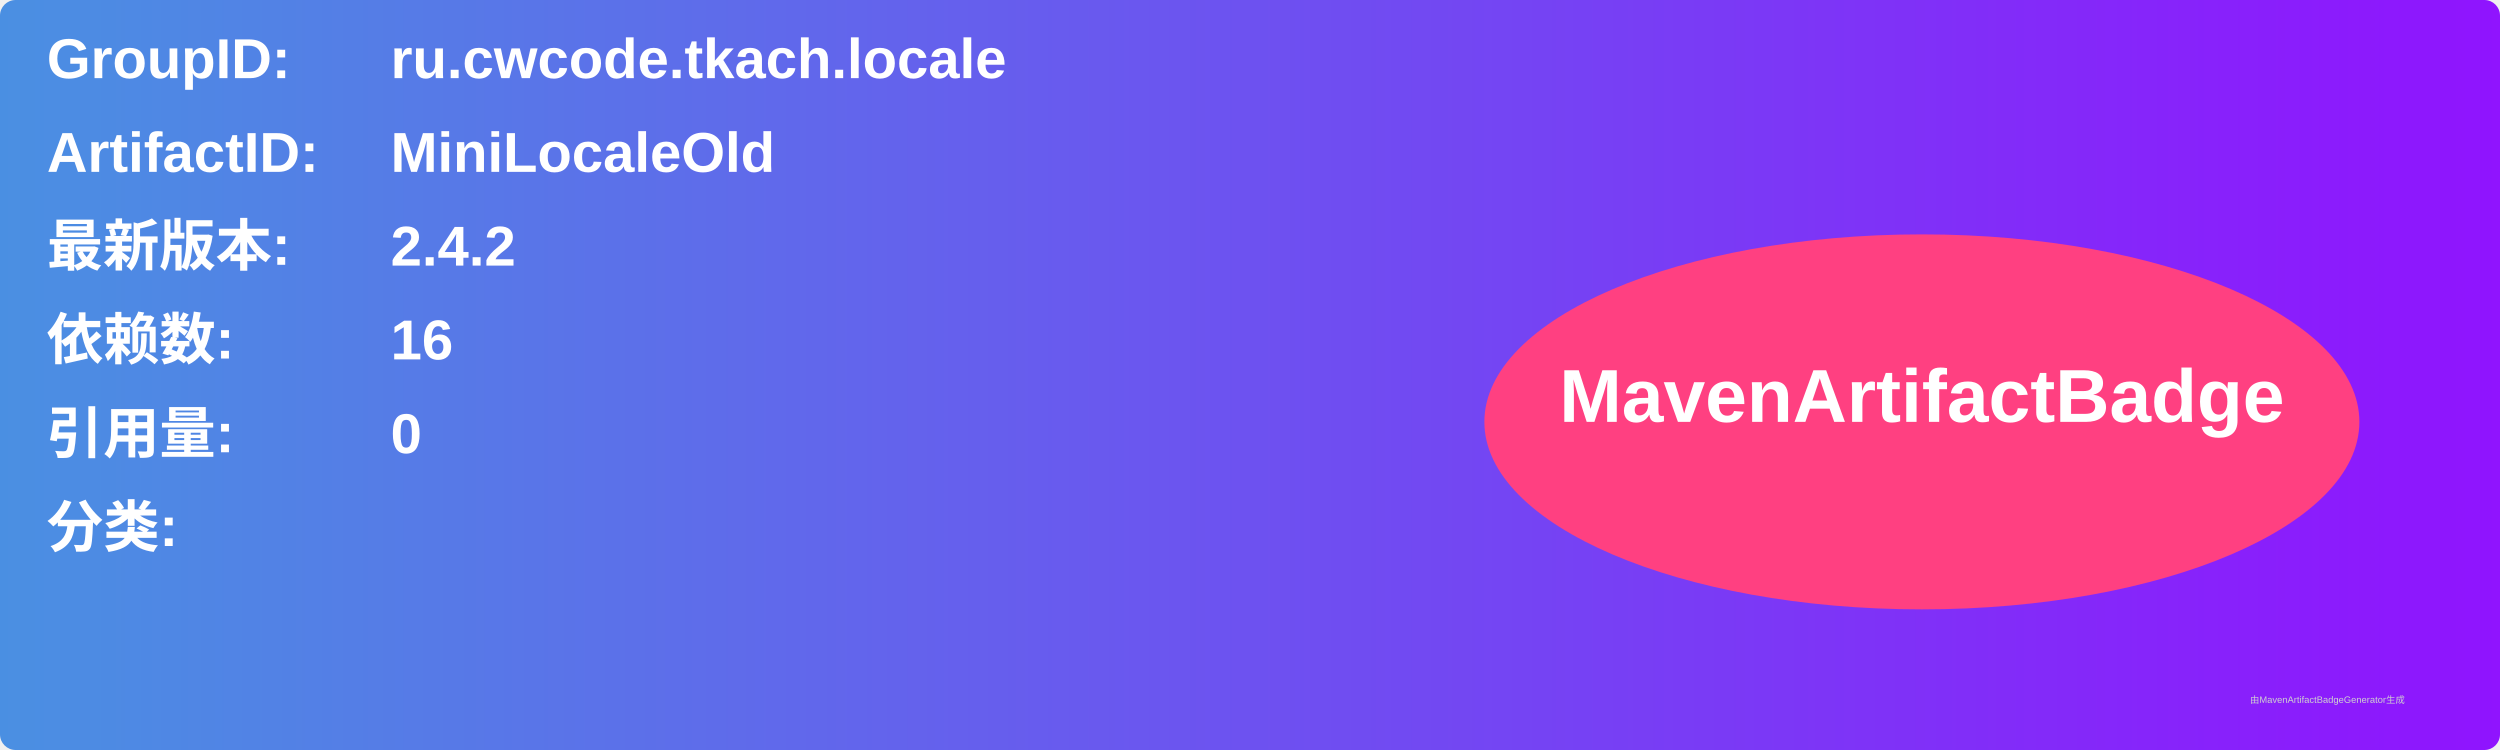
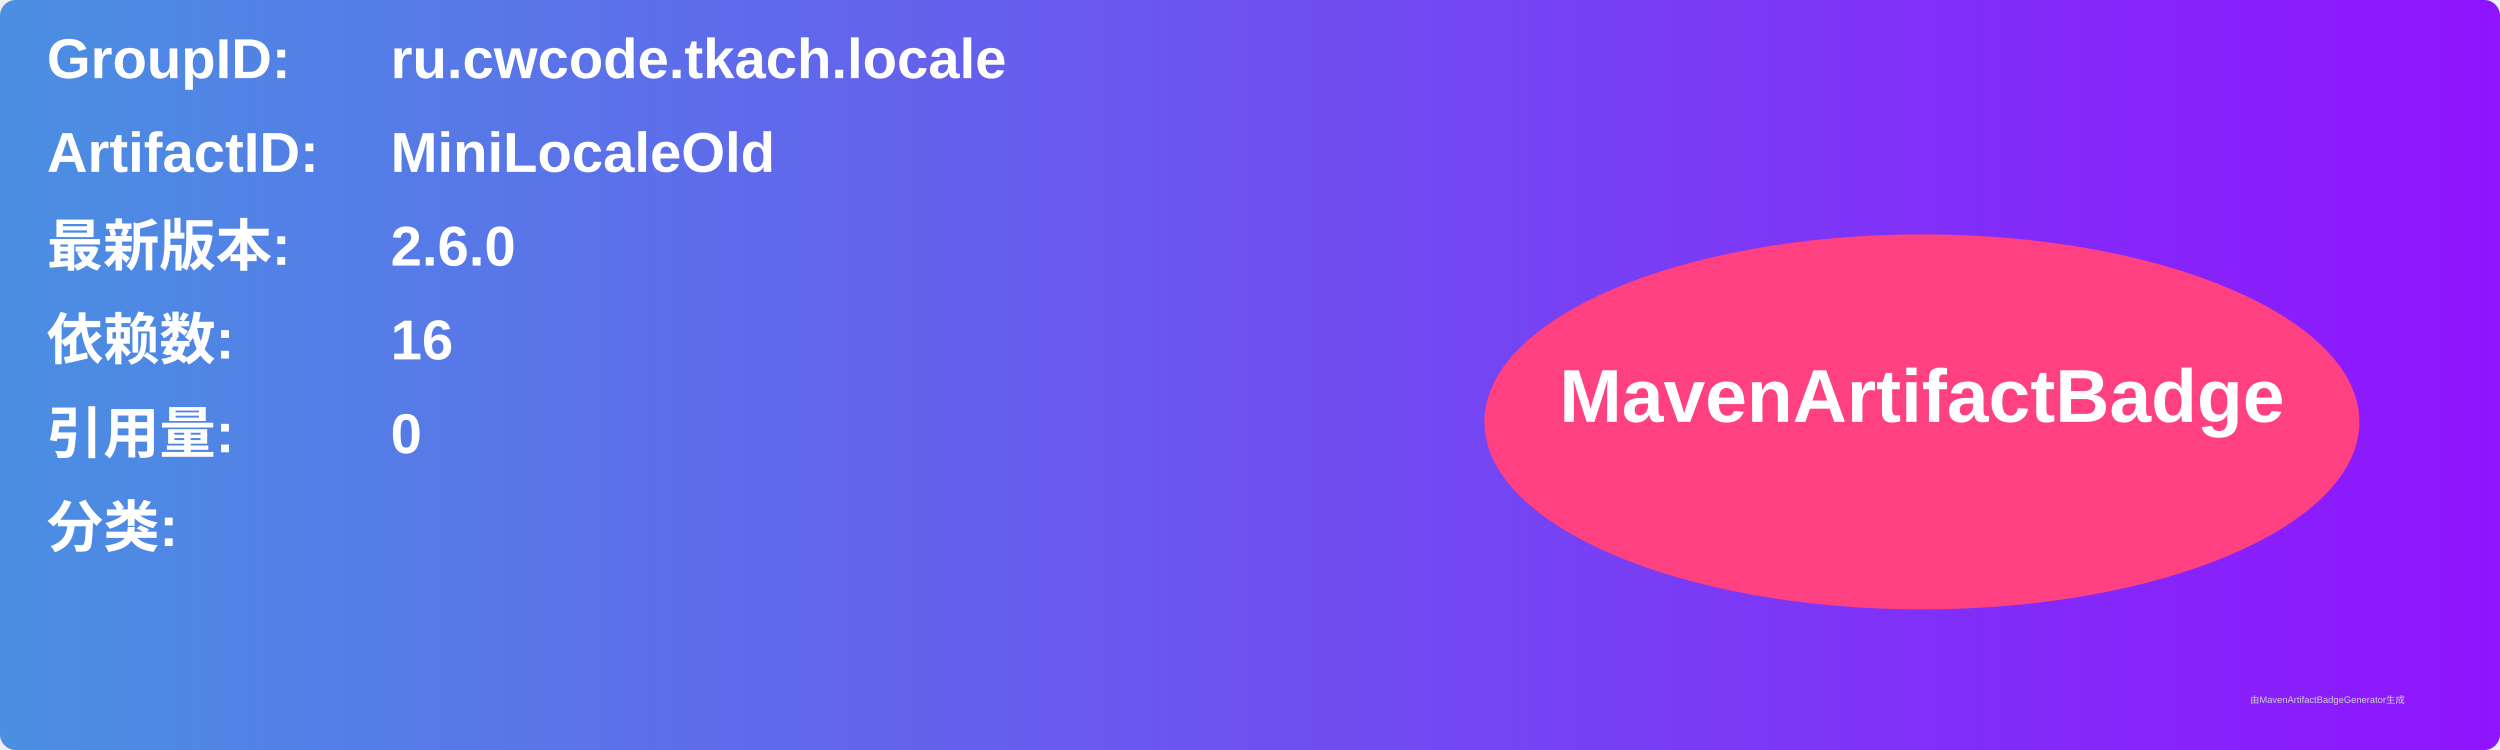
<svg xmlns="http://www.w3.org/2000/svg" width="800" height="240" viewBox="0 0 800 240">
  <linearGradient id="grad" x1="0%" y1="0%" x2="100%" y2="0%">
    <stop offset="0%" stop-color="#4a90e2" />
    <stop offset="100%" stop-color="#9013fe" />
  </linearGradient>
  <rect width="100%" height="100%" rx="5" ry="5" fill="url(#grad)" />
  <g transform="translate(15, 15)">
    <text x="0" y="10" font-family="Arial" font-size="18" fill="white" font-weight="bold" width="260">GroupID:</text>
    <text x="110" y="10" font-family="Arial" font-size="18" fill="white" font-weight="bold" width="460">ru.cwcode.tkach.locale</text>
    <text x="0" y="40" font-family="Arial" font-size="18" fill="white" font-weight="bold" width="260">ArtifactID:</text>
    <text x="110" y="40" font-family="Arial" font-size="18" fill="white" font-weight="bold" width="460">MiniLocaleOld</text>
    <text x="0" y="70" font-family="Arial" font-size="18" fill="white" font-weight="bold">最新版本:</text>
    <text x="110" y="70" font-family="Arial" font-size="18" fill="white" font-weight="bold">
-       <tspan font-weight="bold">2.4.2</tspan>
+       <tspan font-weight="bold">2.6.0</tspan>
    </text>
    <text x="0" y="100" font-family="Arial" font-size="18" fill="white" font-weight="bold">依赖数: </text>
    <text x="110" y="100" font-family="Arial" font-size="18" fill="white">
      <tspan font-weight="bold">16</tspan>
    </text>
    <text x="0" y="130" font-family="Arial" font-size="18" fill="white" font-weight="bold">引用量: </text>
    <text x="110" y="130" font-family="Arial" font-size="18" fill="white">
      <tspan font-weight="bold">0</tspan>
    </text>
    <text x="0" y="160" font-family="Arial" font-size="18" fill="white" font-weight="bold">分类:</text>
    <text x="10" y="190" font-family="Arial" font-size="10" fill="white">
      <tspan font-weight="bold" />
    </text>
    <ellipse cx="600" cy="120" rx="140" ry="60" fill="#ff4081" />
    <text x="600" y="120" text-anchor="middle" font-family="Arial" font-size="24" fill="white" font-weight="bold">MavenArtifactBadge</text>
  </g>
  <text x="720" y="225" font-family="Arial" font-size="3" fill="#d0d0d0">由MavenArtifactBadgeGenerator生成</text>
</svg>
